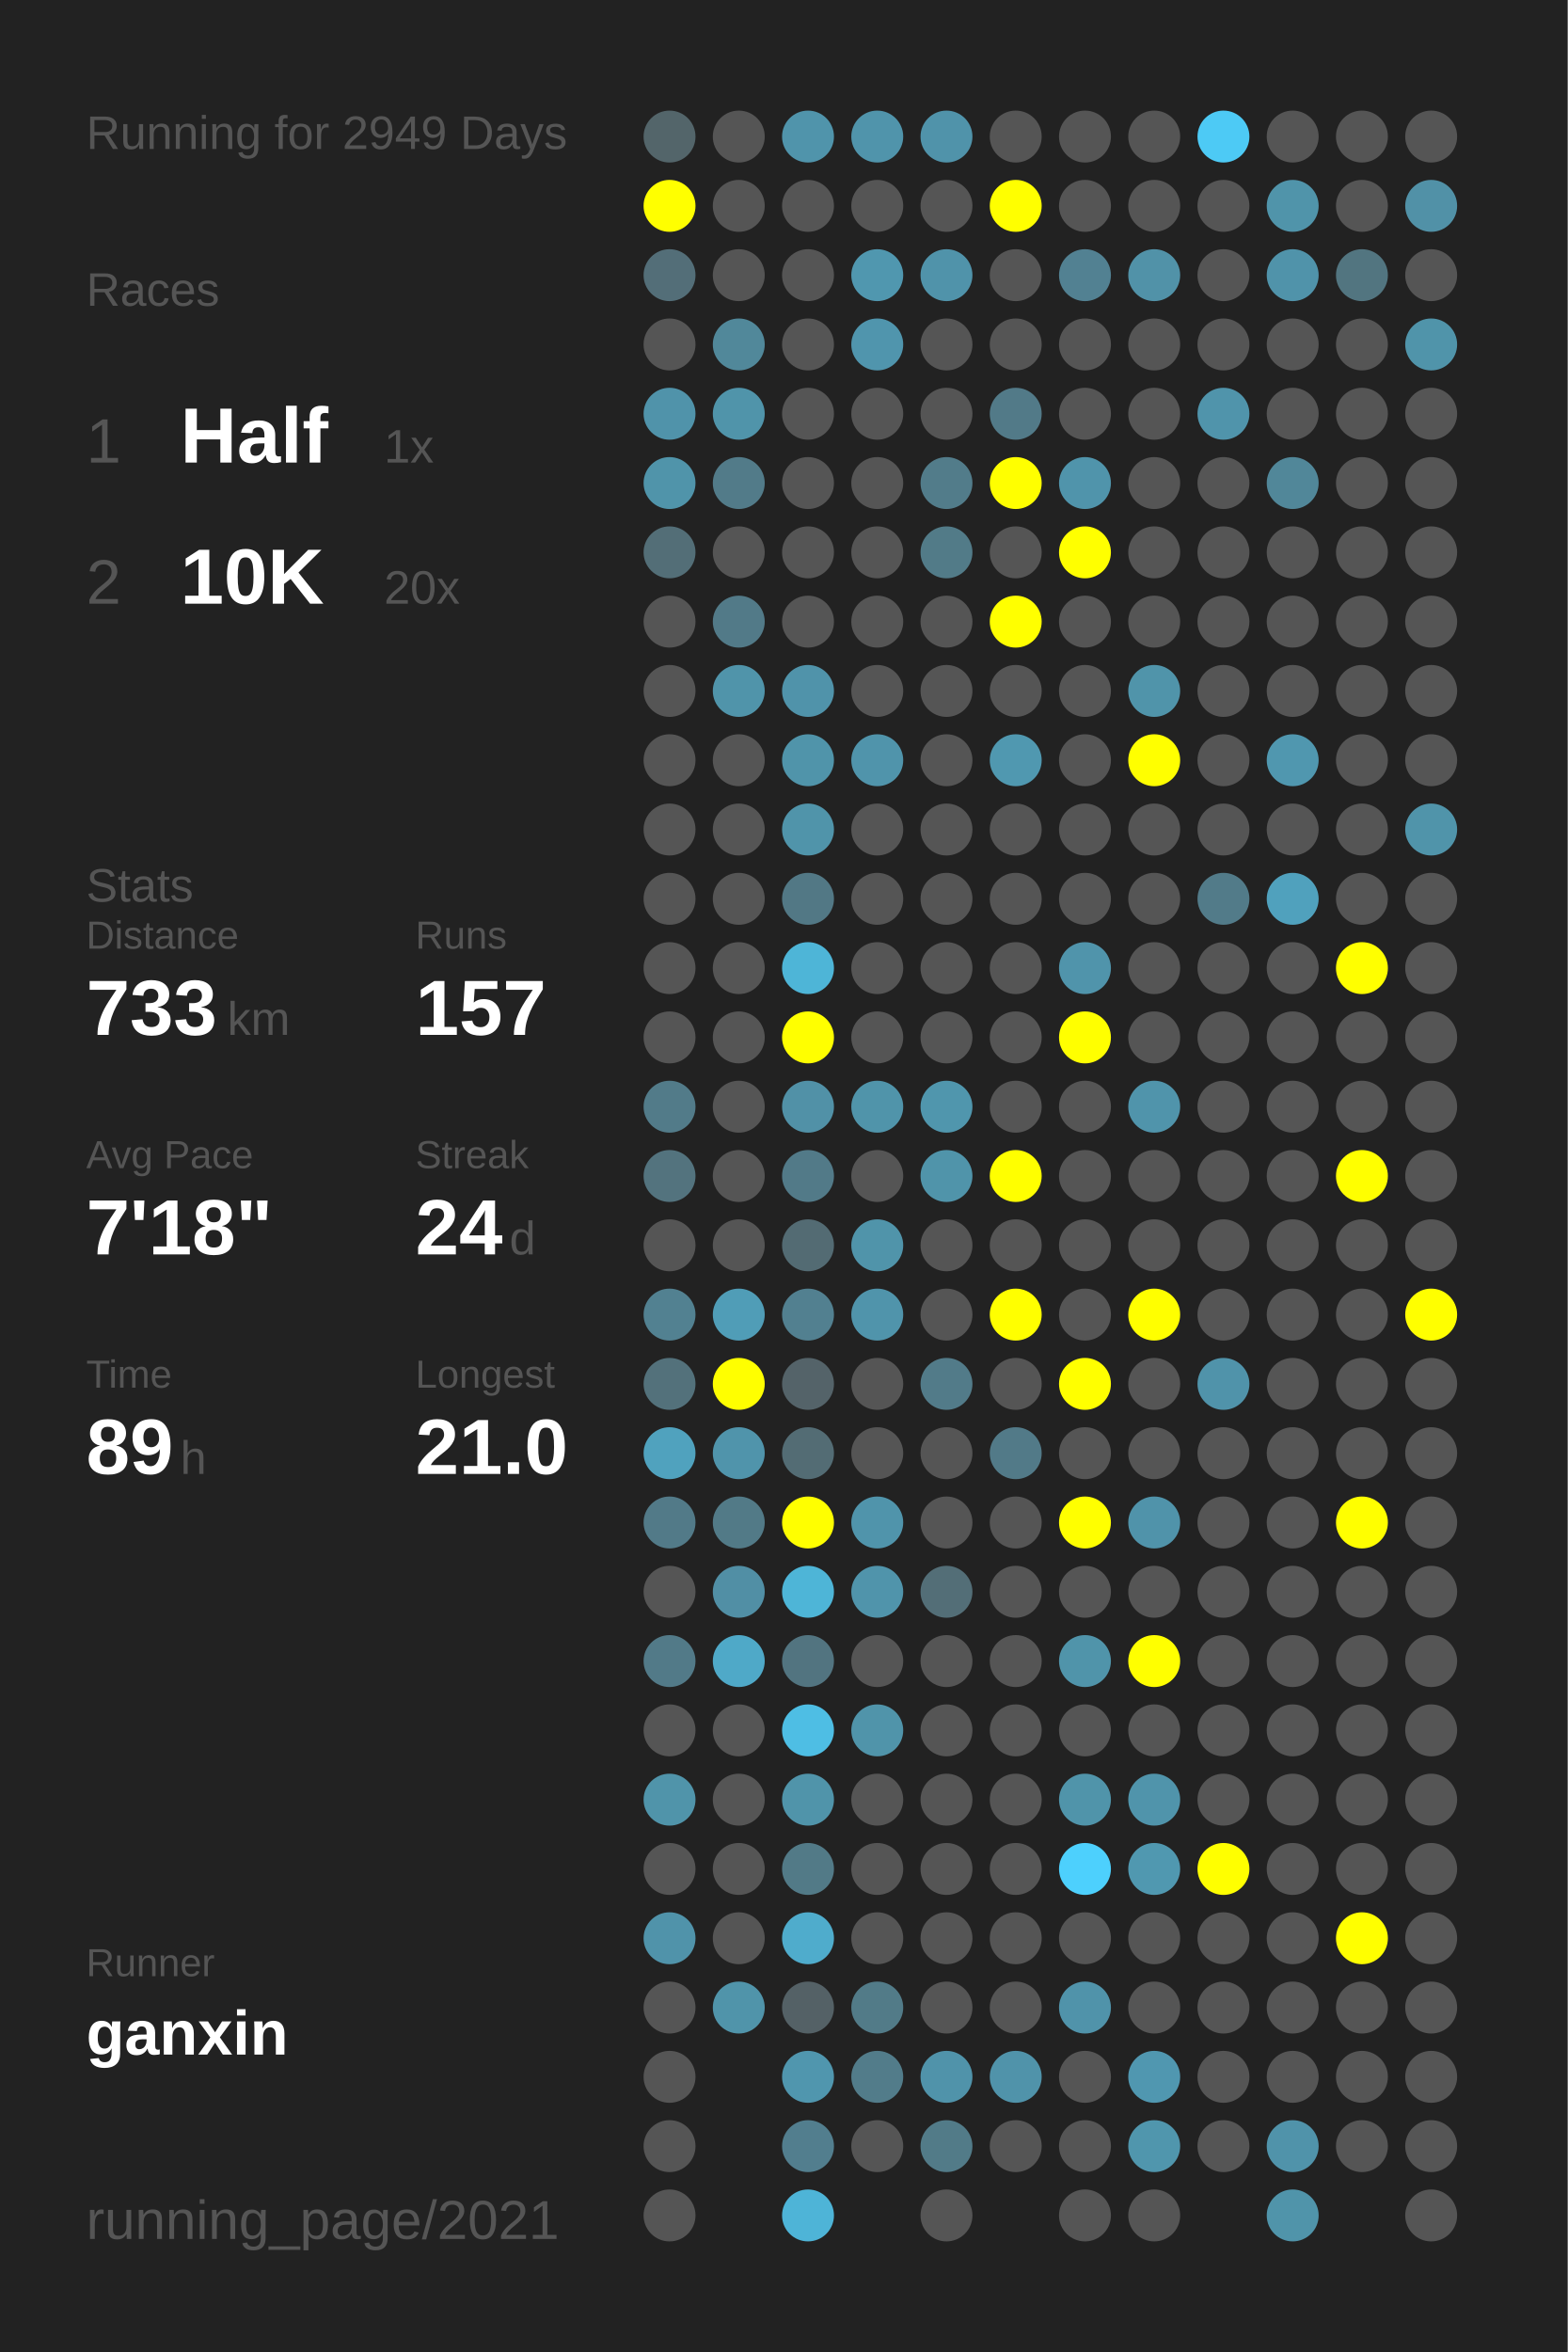
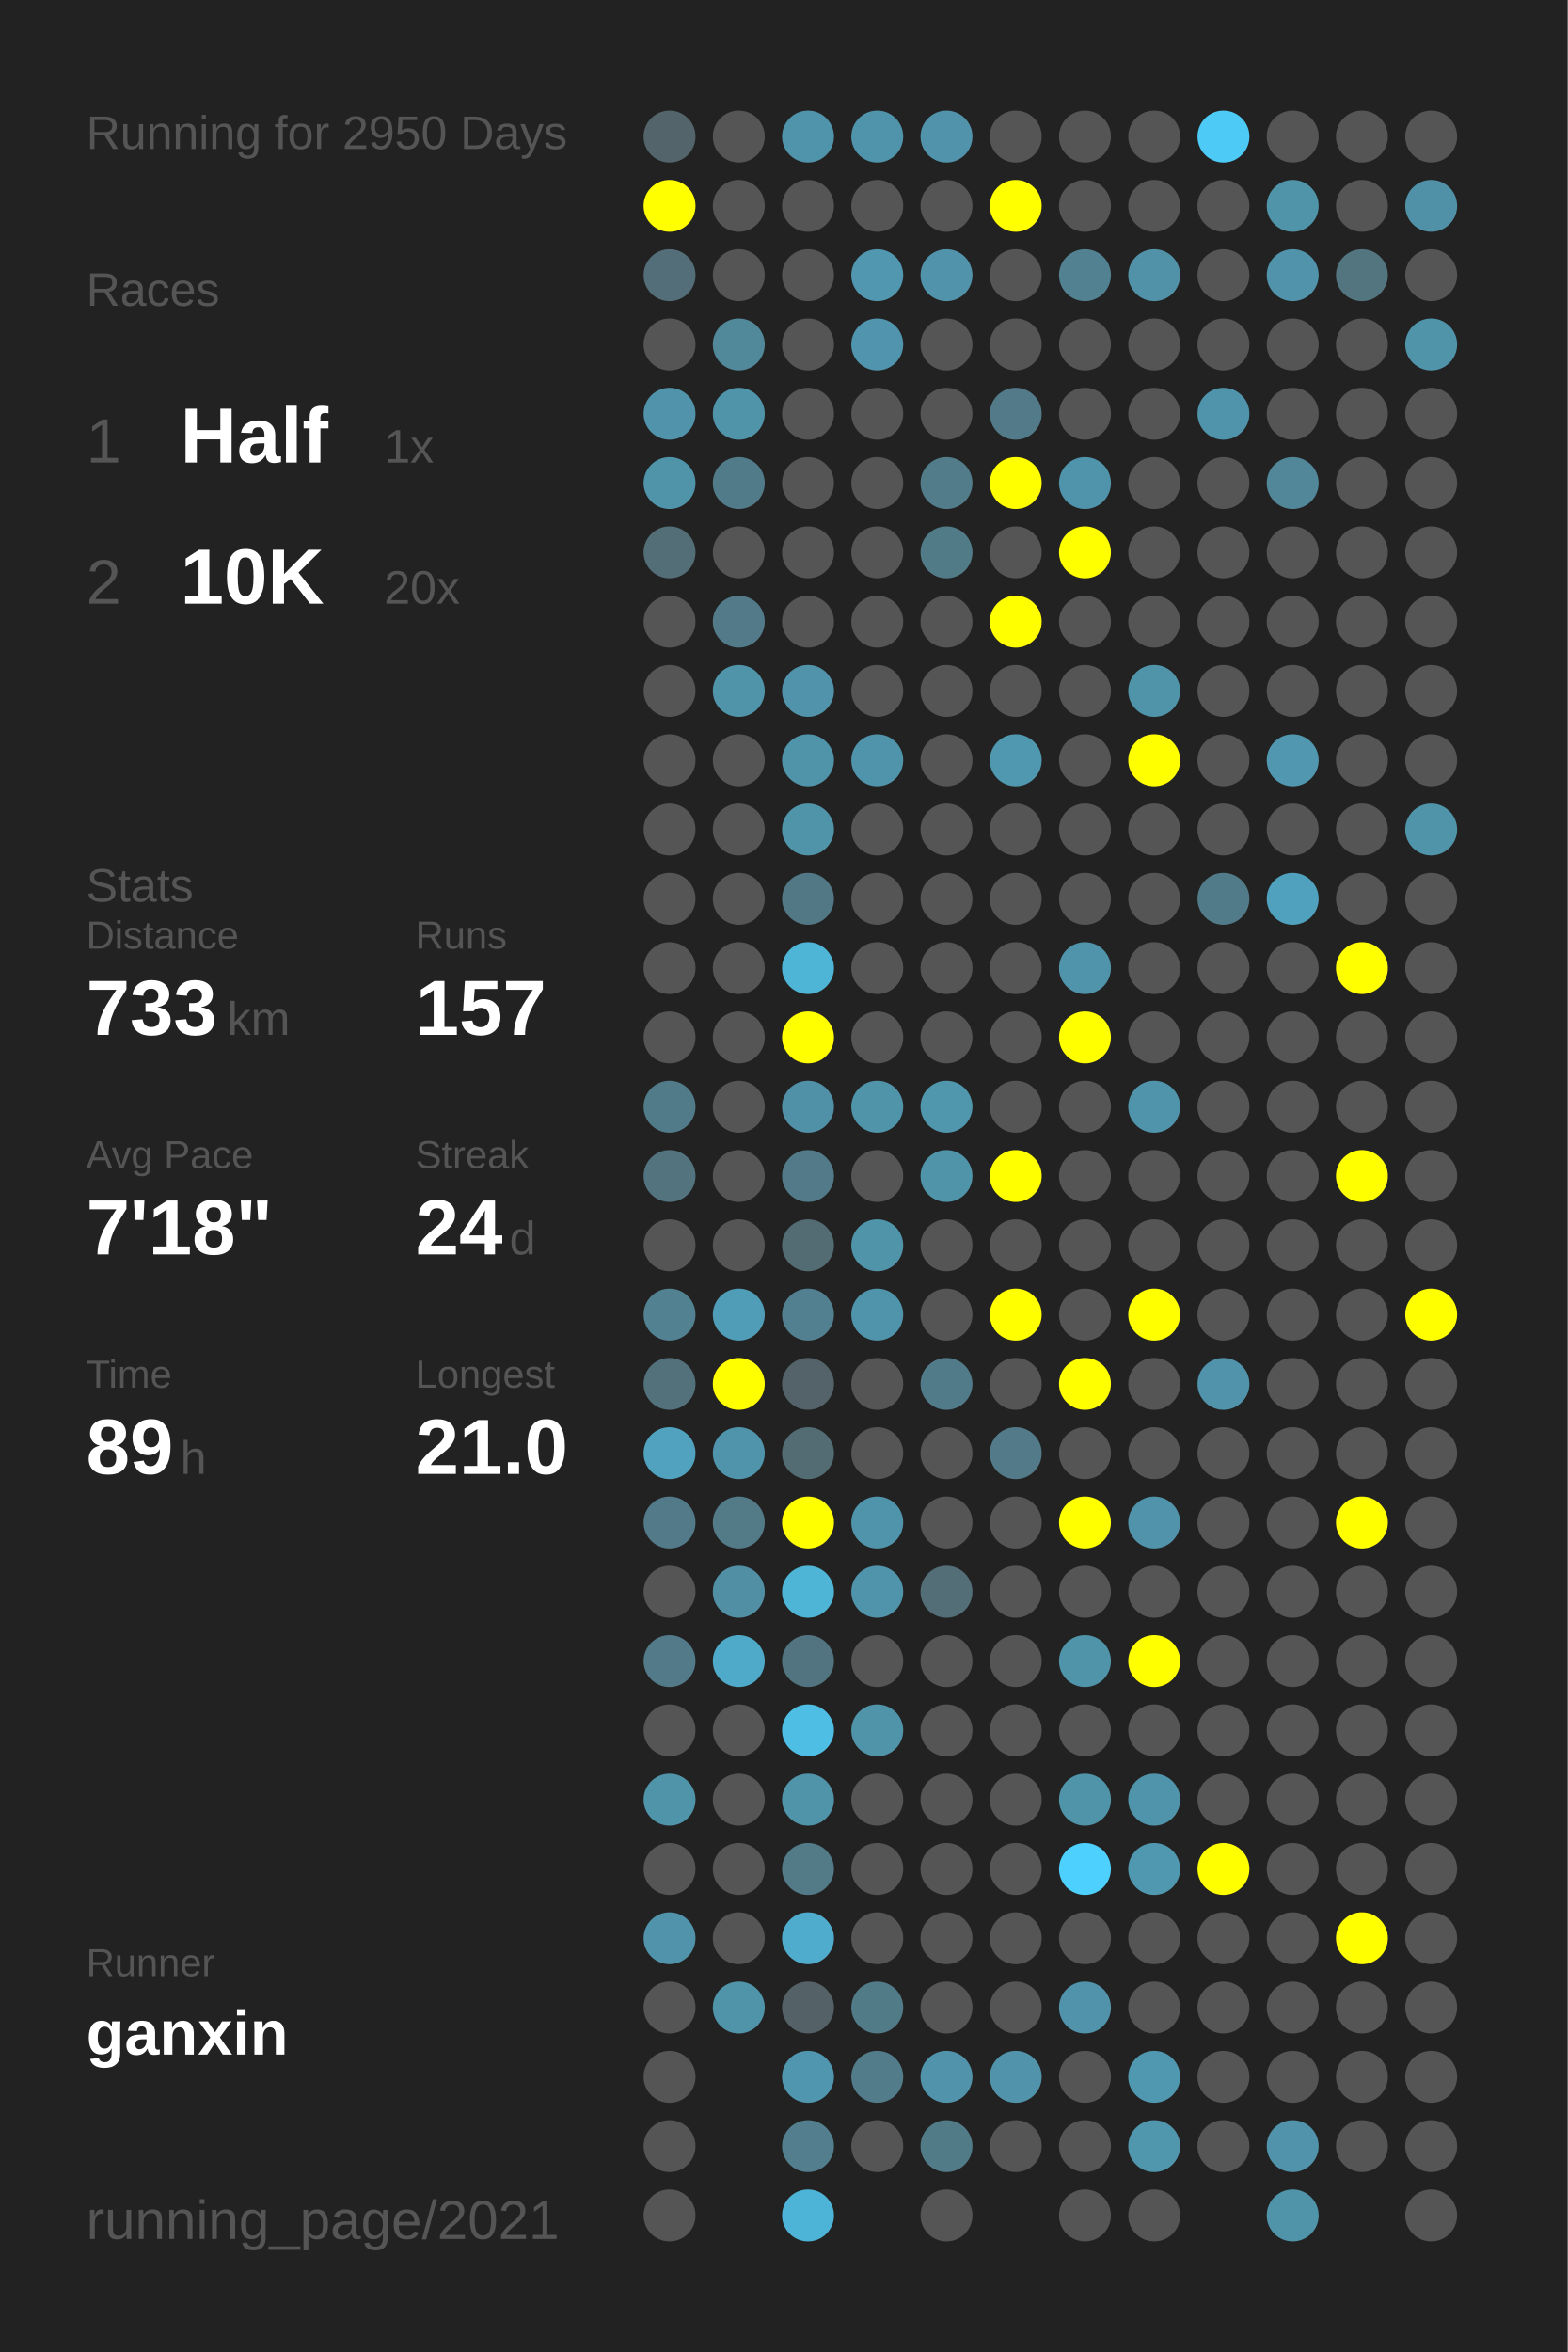
<svg xmlns="http://www.w3.org/2000/svg" baseProfile="full" height="300mm" version="1.1" viewBox="0,0,200,300" width="200mm">
  <defs />
  <rect fill="#222222" height="300" width="200" x="0" y="0" />
-   <text fill="#555555" style="font-size:6px; font-family:Arial;" x="11" y="19">Running for 2949 Days</text>
+   <text fill="#555555" style="font-size:6px; font-family:Arial;" x="11" y="19">Running for 2950 Days</text>
  <text fill="#555555" style="font-size:6px; font-family:Arial;" x="11" y="39">Races</text>
  <text fill="#555555" style="font-size:8px; font-family:Arial;" x="11" y="59">1</text>
  <text fill="#FFFFFF" style="font-size:10px; font-family:Arial; font-weight:bold;" x="23" y="59">Half</text>
  <text fill="#555555" style="font-size:6px; font-family:Arial;" x="49" y="59">1x</text>
  <text fill="#555555" style="font-size:8px; font-family:Arial;" x="11" y="77">2</text>
  <text fill="#FFFFFF" style="font-size:10px; font-family:Arial; font-weight:bold;" x="23" y="77">10K</text>
  <text fill="#555555" style="font-size:6px; font-family:Arial;" x="49" y="77">20x</text>
  <text fill="#555555" style="font-size:6px; font-family:Arial;" x="11" y="115">Stats</text>
  <text fill="#555555" style="font-size:5px; font-family:Arial;" x="11" y="121">Distance</text>
  <text fill="#FFFFFF" style="font-size:10px; font-family:Arial; font-weight:bold;" x="11" y="132">733</text>
  <text fill="#555555" style="font-size:6px; font-family:Arial;" x="29" y="132">km</text>
  <text fill="#555555" style="font-size:5px; font-family:Arial;" x="53" y="121">Runs</text>
  <text fill="#FFFFFF" style="font-size:10px; font-family:Arial; font-weight:bold;" x="53" y="132">157</text>
  <text fill="#555555" style="font-size:5px; font-family:Arial;" x="11" y="149">Avg Pace</text>
  <text fill="#FFFFFF" style="font-size:10px; font-family:Arial; font-weight:bold;" x="11" y="160">7'18"</text>
  <text fill="#555555" style="font-size:5px; font-family:Arial;" x="53" y="149">Streak</text>
  <text fill="#FFFFFF" style="font-size:10px; font-family:Arial; font-weight:bold;" x="53" y="160">24</text>
  <text fill="#555555" style="font-size:6px; font-family:Arial;" x="65" y="160">d</text>
  <text fill="#555555" style="font-size:5px; font-family:Arial;" x="11" y="177">Time</text>
  <text fill="#FFFFFF" style="font-size:10px; font-family:Arial; font-weight:bold;" x="11" y="188">89</text>
  <text fill="#555555" style="font-size:6px; font-family:Arial;" x="23" y="188">h</text>
  <text fill="#555555" style="font-size:5px; font-family:Arial;" x="53" y="177">Longest</text>
  <text fill="#FFFFFF" style="font-size:10px; font-family:Arial; font-weight:bold;" x="53" y="188">21.0</text>
  <text fill="#555555" style="font-size:5px; font-family:Arial;" x="11" y="252.065">Runner</text>
  <text fill="#FFFFFF" style="font-size:8px; font-family:Arial; font-weight:bold;" x="11" y="262.065">ganxin</text>
  <text fill="#555555" style="font-size:7px; font-family:Arial;" x="11" y="285.581">running_page/2021</text>
  <circle cx="85.417" cy="17.419" fill="#53656a" r="3.312" />
  <circle cx="85.417" cy="26.258" fill="#FFFF00" r="3.312" />
  <circle cx="85.417" cy="35.097" fill="#536e78" r="3.312" />
  <circle cx="85.417" cy="43.935" fill="#555555" r="3.312" />
  <circle cx="85.417" cy="52.774" fill="#5093aa" r="3.312" />
  <circle cx="85.417" cy="61.613" fill="#5094aa" r="3.312" />
  <circle cx="85.417" cy="70.452" fill="#536e77" r="3.312" />
  <circle cx="85.417" cy="79.29" fill="#555555" r="3.312" />
  <circle cx="85.417" cy="88.129" fill="#555555" r="3.312" />
  <circle cx="85.417" cy="96.968" fill="#555555" r="3.312" />
  <circle cx="85.417" cy="105.806" fill="#555555" r="3.312" />
  <circle cx="85.417" cy="114.645" fill="#555555" r="3.312" />
  <circle cx="85.417" cy="123.484" fill="#555555" r="3.312" />
  <circle cx="85.417" cy="132.323" fill="#555555" r="3.312" />
  <circle cx="85.417" cy="141.161" fill="#527b89" r="3.312" />
  <circle cx="85.417" cy="150" fill="#53737e" r="3.312" />
  <circle cx="85.417" cy="158.839" fill="#555555" r="3.312" />
  <circle cx="85.417" cy="167.677" fill="#528191" r="3.312" />
  <circle cx="85.417" cy="176.516" fill="#53717b" r="3.312" />
  <circle cx="85.417" cy="185.355" fill="#50a2be" r="3.312" />
  <circle cx="85.417" cy="194.194" fill="#527a88" r="3.312" />
  <circle cx="85.417" cy="203.032" fill="#555555" r="3.312" />
  <circle cx="85.417" cy="211.871" fill="#527a88" r="3.312" />
  <circle cx="85.417" cy="220.71" fill="#555555" r="3.312" />
  <circle cx="85.417" cy="229.548" fill="#5094aa" r="3.312" />
  <circle cx="85.417" cy="238.387" fill="#555555" r="3.312" />
  <circle cx="85.417" cy="247.226" fill="#5093aa" r="3.312" />
  <circle cx="85.417" cy="256.065" fill="#555555" r="3.312" />
  <circle cx="85.417" cy="264.903" fill="#555555" r="3.312" />
  <circle cx="85.417" cy="273.742" fill="#555555" r="3.312" />
  <circle cx="85.417" cy="282.581" fill="#555555" r="3.312" />
  <circle cx="94.25" cy="17.419" fill="#555555" r="3.312" />
  <circle cx="94.25" cy="26.258" fill="#555555" r="3.312" />
  <circle cx="94.25" cy="35.097" fill="#555555" r="3.312" />
  <circle cx="94.25" cy="43.935" fill="#51889a" r="3.312" />
  <circle cx="94.25" cy="52.774" fill="#5094aa" r="3.312" />
  <circle cx="94.25" cy="61.613" fill="#527b89" r="3.312" />
  <circle cx="94.25" cy="70.452" fill="#555555" r="3.312" />
  <circle cx="94.25" cy="79.29" fill="#527a88" r="3.312" />
  <circle cx="94.25" cy="88.129" fill="#5094aa" r="3.312" />
  <circle cx="94.25" cy="96.968" fill="#555555" r="3.312" />
  <circle cx="94.25" cy="105.806" fill="#555555" r="3.312" />
  <circle cx="94.25" cy="114.645" fill="#555555" r="3.312" />
  <circle cx="94.25" cy="123.484" fill="#555555" r="3.312" />
  <circle cx="94.25" cy="132.323" fill="#555555" r="3.312" />
  <circle cx="94.25" cy="141.161" fill="#555555" r="3.312" />
  <circle cx="94.25" cy="150" fill="#555555" r="3.312" />
  <circle cx="94.25" cy="158.839" fill="#555555" r="3.312" />
  <circle cx="94.25" cy="167.677" fill="#509db7" r="3.312" />
  <circle cx="94.25" cy="176.516" fill="#FFFF00" r="3.312" />
  <circle cx="94.25" cy="185.355" fill="#5094ab" r="3.312" />
  <circle cx="94.25" cy="194.194" fill="#527a87" r="3.312" />
  <circle cx="94.25" cy="203.032" fill="#518fa5" r="3.312" />
  <circle cx="94.25" cy="211.871" fill="#4fa9c8" r="3.312" />
  <circle cx="94.25" cy="220.71" fill="#555555" r="3.312" />
  <circle cx="94.25" cy="229.548" fill="#555555" r="3.312" />
  <circle cx="94.25" cy="238.387" fill="#555555" r="3.312" />
  <circle cx="94.25" cy="247.226" fill="#555555" r="3.312" />
  <circle cx="94.25" cy="256.065" fill="#5094aa" r="3.312" />
  <circle cx="103.083" cy="17.419" fill="#5094ab" r="3.312" />
  <circle cx="103.083" cy="26.258" fill="#555555" r="3.312" />
  <circle cx="103.083" cy="35.097" fill="#555555" r="3.312" />
  <circle cx="103.083" cy="43.935" fill="#555555" r="3.312" />
  <circle cx="103.083" cy="52.774" fill="#555555" r="3.312" />
  <circle cx="103.083" cy="61.613" fill="#555555" r="3.312" />
  <circle cx="103.083" cy="70.452" fill="#555555" r="3.312" />
  <circle cx="103.083" cy="79.29" fill="#555555" r="3.312" />
  <circle cx="103.083" cy="88.129" fill="#5093aa" r="3.312" />
  <circle cx="103.083" cy="96.968" fill="#5094aa" r="3.312" />
  <circle cx="103.083" cy="105.806" fill="#5094aa" r="3.312" />
  <circle cx="103.083" cy="114.645" fill="#527885" r="3.312" />
  <circle cx="103.083" cy="123.484" fill="#4eb5d7" r="3.312" />
  <circle cx="103.083" cy="132.323" fill="#FFFF00" r="3.312" />
  <circle cx="103.083" cy="141.161" fill="#5191a7" r="3.312" />
  <circle cx="103.083" cy="150" fill="#527a88" r="3.312" />
  <circle cx="103.083" cy="158.839" fill="#536b73" r="3.312" />
  <circle cx="103.083" cy="167.677" fill="#528090" r="3.312" />
  <circle cx="103.083" cy="176.516" fill="#546369" r="3.312" />
  <circle cx="103.083" cy="185.355" fill="#536c74" r="3.312" />
  <circle cx="103.083" cy="194.194" fill="#FFFF00" r="3.312" />
  <circle cx="103.083" cy="203.032" fill="#4eb5d7" r="3.312" />
  <circle cx="103.083" cy="211.871" fill="#527480" r="3.312" />
  <circle cx="103.083" cy="220.71" fill="#4ebee4" r="3.312" />
  <circle cx="103.083" cy="229.548" fill="#5094aa" r="3.312" />
  <circle cx="103.083" cy="238.387" fill="#527a87" r="3.312" />
  <circle cx="103.083" cy="247.226" fill="#4faccc" r="3.312" />
  <circle cx="103.083" cy="256.065" fill="#546166" r="3.312" />
  <circle cx="103.083" cy="264.903" fill="#5096ae" r="3.312" />
  <circle cx="103.083" cy="273.742" fill="#527e8e" r="3.312" />
  <circle cx="103.083" cy="282.581" fill="#4eb4d7" r="3.312" />
  <circle cx="111.917" cy="17.419" fill="#5094ab" r="3.312" />
  <circle cx="111.917" cy="26.258" fill="#555555" r="3.312" />
  <circle cx="111.917" cy="35.097" fill="#5097af" r="3.312" />
  <circle cx="111.917" cy="43.935" fill="#5095ad" r="3.312" />
  <circle cx="111.917" cy="52.774" fill="#555555" r="3.312" />
  <circle cx="111.917" cy="61.613" fill="#555555" r="3.312" />
  <circle cx="111.917" cy="70.452" fill="#555555" r="3.312" />
  <circle cx="111.917" cy="79.29" fill="#555555" r="3.312" />
  <circle cx="111.917" cy="88.129" fill="#555555" r="3.312" />
  <circle cx="111.917" cy="96.968" fill="#5094ab" r="3.312" />
  <circle cx="111.917" cy="105.806" fill="#555555" r="3.312" />
  <circle cx="111.917" cy="114.645" fill="#555555" r="3.312" />
  <circle cx="111.917" cy="123.484" fill="#555555" r="3.312" />
  <circle cx="111.917" cy="132.323" fill="#555555" r="3.312" />
  <circle cx="111.917" cy="141.161" fill="#5094aa" r="3.312" />
  <circle cx="111.917" cy="150" fill="#555555" r="3.312" />
  <circle cx="111.917" cy="158.839" fill="#5094aa" r="3.312" />
  <circle cx="111.917" cy="167.677" fill="#5094ab" r="3.312" />
  <circle cx="111.917" cy="176.516" fill="#555555" r="3.312" />
  <circle cx="111.917" cy="185.355" fill="#555555" r="3.312" />
  <circle cx="111.917" cy="194.194" fill="#5094ab" r="3.312" />
  <circle cx="111.917" cy="203.032" fill="#5094ab" r="3.312" />
  <circle cx="111.917" cy="211.871" fill="#555555" r="3.312" />
  <circle cx="111.917" cy="220.71" fill="#5094aa" r="3.312" />
  <circle cx="111.917" cy="229.548" fill="#555555" r="3.312" />
  <circle cx="111.917" cy="238.387" fill="#555555" r="3.312" />
  <circle cx="111.917" cy="247.226" fill="#555555" r="3.312" />
  <circle cx="111.917" cy="256.065" fill="#527b88" r="3.312" />
  <circle cx="111.917" cy="264.903" fill="#527c8a" r="3.312" />
  <circle cx="111.917" cy="273.742" fill="#555555" r="3.312" />
  <circle cx="120.75" cy="17.419" fill="#5093aa" r="3.312" />
  <circle cx="120.75" cy="26.258" fill="#555555" r="3.312" />
  <circle cx="120.75" cy="35.097" fill="#5093aa" r="3.312" />
  <circle cx="120.75" cy="43.935" fill="#555555" r="3.312" />
  <circle cx="120.75" cy="52.774" fill="#555555" r="3.312" />
  <circle cx="120.75" cy="61.613" fill="#527c8a" r="3.312" />
  <circle cx="120.75" cy="70.452" fill="#527b88" r="3.312" />
  <circle cx="120.75" cy="79.29" fill="#555555" r="3.312" />
  <circle cx="120.75" cy="88.129" fill="#555555" r="3.312" />
  <circle cx="120.75" cy="96.968" fill="#555555" r="3.312" />
  <circle cx="120.75" cy="105.806" fill="#555555" r="3.312" />
  <circle cx="120.75" cy="114.645" fill="#555555" r="3.312" />
  <circle cx="120.75" cy="123.484" fill="#555555" r="3.312" />
  <circle cx="120.75" cy="132.323" fill="#555555" r="3.312" />
  <circle cx="120.75" cy="141.161" fill="#5096ad" r="3.312" />
  <circle cx="120.75" cy="150" fill="#5094aa" r="3.312" />
  <circle cx="120.75" cy="158.839" fill="#555555" r="3.312" />
  <circle cx="120.75" cy="167.677" fill="#555555" r="3.312" />
  <circle cx="120.75" cy="176.516" fill="#527b89" r="3.312" />
  <circle cx="120.75" cy="185.355" fill="#555555" r="3.312" />
  <circle cx="120.75" cy="194.194" fill="#555555" r="3.312" />
  <circle cx="120.75" cy="203.032" fill="#536e77" r="3.312" />
  <circle cx="120.75" cy="211.871" fill="#555555" r="3.312" />
  <circle cx="120.75" cy="220.71" fill="#555555" r="3.312" />
  <circle cx="120.75" cy="229.548" fill="#555555" r="3.312" />
  <circle cx="120.75" cy="238.387" fill="#555555" r="3.312" />
  <circle cx="120.75" cy="247.226" fill="#555555" r="3.312" />
  <circle cx="120.75" cy="256.065" fill="#555555" r="3.312" />
  <circle cx="120.75" cy="264.903" fill="#5093aa" r="3.312" />
  <circle cx="120.75" cy="273.742" fill="#527b88" r="3.312" />
  <circle cx="120.75" cy="282.581" fill="#555555" r="3.312" />
  <circle cx="129.583" cy="17.419" fill="#555555" r="3.312" />
  <circle cx="129.583" cy="26.258" fill="#FFFF00" r="3.312" />
  <circle cx="129.583" cy="35.097" fill="#555555" r="3.312" />
  <circle cx="129.583" cy="43.935" fill="#555555" r="3.312" />
  <circle cx="129.583" cy="52.774" fill="#527a88" r="3.312" />
  <circle cx="129.583" cy="61.613" fill="#FFFF00" r="3.312" />
  <circle cx="129.583" cy="70.452" fill="#555555" r="3.312" />
  <circle cx="129.583" cy="79.29" fill="#FFFF00" r="3.312" />
  <circle cx="129.583" cy="88.129" fill="#555555" r="3.312" />
  <circle cx="129.583" cy="96.968" fill="#5098b0" r="3.312" />
  <circle cx="129.583" cy="105.806" fill="#555555" r="3.312" />
  <circle cx="129.583" cy="114.645" fill="#555555" r="3.312" />
  <circle cx="129.583" cy="123.484" fill="#555555" r="3.312" />
  <circle cx="129.583" cy="132.323" fill="#555555" r="3.312" />
  <circle cx="129.583" cy="141.161" fill="#555555" r="3.312" />
  <circle cx="129.583" cy="150" fill="#FFFF00" r="3.312" />
  <circle cx="129.583" cy="158.839" fill="#555555" r="3.312" />
  <circle cx="129.583" cy="167.677" fill="#FFFF00" r="3.312" />
  <circle cx="129.583" cy="176.516" fill="#555555" r="3.312" />
  <circle cx="129.583" cy="185.355" fill="#527a88" r="3.312" />
  <circle cx="129.583" cy="194.194" fill="#555555" r="3.312" />
  <circle cx="129.583" cy="203.032" fill="#555555" r="3.312" />
  <circle cx="129.583" cy="211.871" fill="#555555" r="3.312" />
  <circle cx="129.583" cy="220.71" fill="#555555" r="3.312" />
  <circle cx="129.583" cy="229.548" fill="#555555" r="3.312" />
  <circle cx="129.583" cy="238.387" fill="#555555" r="3.312" />
  <circle cx="129.583" cy="247.226" fill="#555555" r="3.312" />
  <circle cx="129.583" cy="256.065" fill="#555555" r="3.312" />
  <circle cx="129.583" cy="264.903" fill="#5093aa" r="3.312" />
  <circle cx="129.583" cy="273.742" fill="#555555" r="3.312" />
  <circle cx="138.417" cy="17.419" fill="#555555" r="3.312" />
  <circle cx="138.417" cy="26.258" fill="#555555" r="3.312" />
  <circle cx="138.417" cy="35.097" fill="#528192" r="3.312" />
  <circle cx="138.417" cy="43.935" fill="#555555" r="3.312" />
  <circle cx="138.417" cy="52.774" fill="#555555" r="3.312" />
  <circle cx="138.417" cy="61.613" fill="#5094ab" r="3.312" />
  <circle cx="138.417" cy="70.452" fill="#FFFF00" r="3.312" />
  <circle cx="138.417" cy="79.29" fill="#555555" r="3.312" />
  <circle cx="138.417" cy="88.129" fill="#555555" r="3.312" />
  <circle cx="138.417" cy="96.968" fill="#555555" r="3.312" />
  <circle cx="138.417" cy="105.806" fill="#555555" r="3.312" />
  <circle cx="138.417" cy="114.645" fill="#555555" r="3.312" />
  <circle cx="138.417" cy="123.484" fill="#5094ab" r="3.312" />
  <circle cx="138.417" cy="132.323" fill="#FFFF00" r="3.312" />
  <circle cx="138.417" cy="141.161" fill="#555555" r="3.312" />
  <circle cx="138.417" cy="150" fill="#555555" r="3.312" />
  <circle cx="138.417" cy="158.839" fill="#555555" r="3.312" />
  <circle cx="138.417" cy="167.677" fill="#555555" r="3.312" />
  <circle cx="138.417" cy="176.516" fill="#FFFF00" r="3.312" />
  <circle cx="138.417" cy="185.355" fill="#555555" r="3.312" />
  <circle cx="138.417" cy="194.194" fill="#FFFF00" r="3.312" />
  <circle cx="138.417" cy="203.032" fill="#555555" r="3.312" />
  <circle cx="138.417" cy="211.871" fill="#5094aa" r="3.312" />
  <circle cx="138.417" cy="220.71" fill="#555555" r="3.312" />
  <circle cx="138.417" cy="229.548" fill="#5094aa" r="3.312" />
  <circle cx="138.417" cy="238.387" fill="#4dd0fd" r="3.312" />
  <circle cx="138.417" cy="247.226" fill="#555555" r="3.312" />
  <circle cx="138.417" cy="256.065" fill="#5093aa" r="3.312" />
  <circle cx="138.417" cy="264.903" fill="#555555" r="3.312" />
  <circle cx="138.417" cy="273.742" fill="#555555" r="3.312" />
  <circle cx="138.417" cy="282.581" fill="#555555" r="3.312" />
  <circle cx="147.25" cy="17.419" fill="#555555" r="3.312" />
  <circle cx="147.25" cy="26.258" fill="#555555" r="3.312" />
  <circle cx="147.25" cy="35.097" fill="#5192a8" r="3.312" />
  <circle cx="147.25" cy="43.935" fill="#555555" r="3.312" />
  <circle cx="147.25" cy="52.774" fill="#555555" r="3.312" />
  <circle cx="147.25" cy="61.613" fill="#555555" r="3.312" />
  <circle cx="147.25" cy="70.452" fill="#555555" r="3.312" />
  <circle cx="147.25" cy="79.29" fill="#555555" r="3.312" />
  <circle cx="147.25" cy="88.129" fill="#5094aa" r="3.312" />
  <circle cx="147.25" cy="96.968" fill="#FFFF00" r="3.312" />
  <circle cx="147.25" cy="105.806" fill="#555555" r="3.312" />
  <circle cx="147.25" cy="114.645" fill="#555555" r="3.312" />
  <circle cx="147.25" cy="123.484" fill="#555555" r="3.312" />
  <circle cx="147.25" cy="132.323" fill="#555555" r="3.312" />
  <circle cx="147.25" cy="141.161" fill="#5094ab" r="3.312" />
  <circle cx="147.25" cy="150" fill="#555555" r="3.312" />
  <circle cx="147.25" cy="158.839" fill="#555555" r="3.312" />
  <circle cx="147.25" cy="167.677" fill="#FFFF00" r="3.312" />
  <circle cx="147.25" cy="176.516" fill="#555555" r="3.312" />
  <circle cx="147.25" cy="185.355" fill="#555555" r="3.312" />
  <circle cx="147.25" cy="194.194" fill="#5093aa" r="3.312" />
  <circle cx="147.25" cy="203.032" fill="#555555" r="3.312" />
  <circle cx="147.25" cy="211.871" fill="#FFFF00" r="3.312" />
  <circle cx="147.25" cy="220.71" fill="#555555" r="3.312" />
  <circle cx="147.25" cy="229.548" fill="#5094ab" r="3.312" />
  <circle cx="147.25" cy="238.387" fill="#5098b0" r="3.312" />
  <circle cx="147.25" cy="247.226" fill="#555555" r="3.312" />
  <circle cx="147.25" cy="256.065" fill="#555555" r="3.312" />
  <circle cx="147.25" cy="264.903" fill="#5097b0" r="3.312" />
  <circle cx="147.25" cy="273.742" fill="#5096ad" r="3.312" />
  <circle cx="147.25" cy="282.581" fill="#555555" r="3.312" />
  <circle cx="156.083" cy="17.419" fill="#4dcaf5" r="3.312" />
  <circle cx="156.083" cy="26.258" fill="#555555" r="3.312" />
  <circle cx="156.083" cy="35.097" fill="#555555" r="3.312" />
  <circle cx="156.083" cy="43.935" fill="#555555" r="3.312" />
  <circle cx="156.083" cy="52.774" fill="#5094ab" r="3.312" />
  <circle cx="156.083" cy="61.613" fill="#555555" r="3.312" />
  <circle cx="156.083" cy="70.452" fill="#555555" r="3.312" />
  <circle cx="156.083" cy="79.29" fill="#555555" r="3.312" />
  <circle cx="156.083" cy="88.129" fill="#555555" r="3.312" />
  <circle cx="156.083" cy="96.968" fill="#555555" r="3.312" />
  <circle cx="156.083" cy="105.806" fill="#555555" r="3.312" />
  <circle cx="156.083" cy="114.645" fill="#527b89" r="3.312" />
  <circle cx="156.083" cy="123.484" fill="#555555" r="3.312" />
  <circle cx="156.083" cy="132.323" fill="#555555" r="3.312" />
  <circle cx="156.083" cy="141.161" fill="#555555" r="3.312" />
  <circle cx="156.083" cy="150" fill="#555555" r="3.312" />
  <circle cx="156.083" cy="158.839" fill="#555555" r="3.312" />
  <circle cx="156.083" cy="167.677" fill="#555555" r="3.312" />
  <circle cx="156.083" cy="176.516" fill="#5093aa" r="3.312" />
  <circle cx="156.083" cy="185.355" fill="#555555" r="3.312" />
  <circle cx="156.083" cy="194.194" fill="#555555" r="3.312" />
  <circle cx="156.083" cy="203.032" fill="#555555" r="3.312" />
  <circle cx="156.083" cy="211.871" fill="#555555" r="3.312" />
  <circle cx="156.083" cy="220.71" fill="#555555" r="3.312" />
  <circle cx="156.083" cy="229.548" fill="#555555" r="3.312" />
  <circle cx="156.083" cy="238.387" fill="#FFFF00" r="3.312" />
  <circle cx="156.083" cy="247.226" fill="#555555" r="3.312" />
  <circle cx="156.083" cy="256.065" fill="#555555" r="3.312" />
  <circle cx="156.083" cy="264.903" fill="#555555" r="3.312" />
  <circle cx="156.083" cy="273.742" fill="#555555" r="3.312" />
  <circle cx="164.917" cy="17.419" fill="#555555" r="3.312" />
  <circle cx="164.917" cy="26.258" fill="#5094aa" r="3.312" />
  <circle cx="164.917" cy="35.097" fill="#5093aa" r="3.312" />
  <circle cx="164.917" cy="43.935" fill="#555555" r="3.312" />
  <circle cx="164.917" cy="52.774" fill="#555555" r="3.312" />
  <circle cx="164.917" cy="61.613" fill="#518799" r="3.312" />
  <circle cx="164.917" cy="70.452" fill="#555555" r="3.312" />
  <circle cx="164.917" cy="79.29" fill="#555555" r="3.312" />
  <circle cx="164.917" cy="88.129" fill="#555555" r="3.312" />
  <circle cx="164.917" cy="96.968" fill="#5097af" r="3.312" />
  <circle cx="164.917" cy="105.806" fill="#555555" r="3.312" />
  <circle cx="164.917" cy="114.645" fill="#50a1bd" r="3.312" />
  <circle cx="164.917" cy="123.484" fill="#555555" r="3.312" />
  <circle cx="164.917" cy="132.323" fill="#555555" r="3.312" />
  <circle cx="164.917" cy="141.161" fill="#555555" r="3.312" />
  <circle cx="164.917" cy="150" fill="#555555" r="3.312" />
  <circle cx="164.917" cy="158.839" fill="#555555" r="3.312" />
  <circle cx="164.917" cy="167.677" fill="#555555" r="3.312" />
  <circle cx="164.917" cy="176.516" fill="#555555" r="3.312" />
  <circle cx="164.917" cy="185.355" fill="#555555" r="3.312" />
  <circle cx="164.917" cy="194.194" fill="#555555" r="3.312" />
  <circle cx="164.917" cy="203.032" fill="#555555" r="3.312" />
  <circle cx="164.917" cy="211.871" fill="#555555" r="3.312" />
  <circle cx="164.917" cy="220.71" fill="#555555" r="3.312" />
  <circle cx="164.917" cy="229.548" fill="#555555" r="3.312" />
  <circle cx="164.917" cy="238.387" fill="#555555" r="3.312" />
  <circle cx="164.917" cy="247.226" fill="#555555" r="3.312" />
  <circle cx="164.917" cy="256.065" fill="#555555" r="3.312" />
  <circle cx="164.917" cy="264.903" fill="#555555" r="3.312" />
  <circle cx="164.917" cy="273.742" fill="#5093aa" r="3.312" />
  <circle cx="164.917" cy="282.581" fill="#5094aa" r="3.312" />
  <circle cx="173.75" cy="17.419" fill="#555555" r="3.312" />
  <circle cx="173.75" cy="26.258" fill="#555555" r="3.312" />
  <circle cx="173.75" cy="35.097" fill="#527580" r="3.312" />
  <circle cx="173.75" cy="43.935" fill="#555555" r="3.312" />
  <circle cx="173.75" cy="52.774" fill="#555555" r="3.312" />
  <circle cx="173.75" cy="61.613" fill="#555555" r="3.312" />
  <circle cx="173.75" cy="70.452" fill="#555555" r="3.312" />
  <circle cx="173.75" cy="79.29" fill="#555555" r="3.312" />
  <circle cx="173.75" cy="88.129" fill="#555555" r="3.312" />
  <circle cx="173.75" cy="96.968" fill="#555555" r="3.312" />
  <circle cx="173.75" cy="105.806" fill="#555555" r="3.312" />
  <circle cx="173.75" cy="114.645" fill="#555555" r="3.312" />
  <circle cx="173.75" cy="123.484" fill="#FFFF00" r="3.312" />
  <circle cx="173.75" cy="132.323" fill="#555555" r="3.312" />
  <circle cx="173.75" cy="141.161" fill="#555555" r="3.312" />
  <circle cx="173.75" cy="150" fill="#FFFF00" r="3.312" />
  <circle cx="173.75" cy="158.839" fill="#555555" r="3.312" />
  <circle cx="173.75" cy="167.677" fill="#555555" r="3.312" />
  <circle cx="173.75" cy="176.516" fill="#555555" r="3.312" />
  <circle cx="173.75" cy="185.355" fill="#555555" r="3.312" />
  <circle cx="173.75" cy="194.194" fill="#FFFF00" r="3.312" />
  <circle cx="173.75" cy="203.032" fill="#555555" r="3.312" />
  <circle cx="173.75" cy="211.871" fill="#555555" r="3.312" />
  <circle cx="173.75" cy="220.71" fill="#555555" r="3.312" />
  <circle cx="173.75" cy="229.548" fill="#555555" r="3.312" />
  <circle cx="173.75" cy="238.387" fill="#555555" r="3.312" />
  <circle cx="173.75" cy="247.226" fill="#FFFF00" r="3.312" />
  <circle cx="173.75" cy="256.065" fill="#555555" r="3.312" />
  <circle cx="173.75" cy="264.903" fill="#555555" r="3.312" />
  <circle cx="173.75" cy="273.742" fill="#555555" r="3.312" />
  <circle cx="182.583" cy="17.419" fill="#555555" r="3.312" />
  <circle cx="182.583" cy="26.258" fill="#5191a7" r="3.312" />
  <circle cx="182.583" cy="35.097" fill="#555555" r="3.312" />
  <circle cx="182.583" cy="43.935" fill="#5094aa" r="3.312" />
  <circle cx="182.583" cy="52.774" fill="#555555" r="3.312" />
  <circle cx="182.583" cy="61.613" fill="#555555" r="3.312" />
  <circle cx="182.583" cy="70.452" fill="#555555" r="3.312" />
  <circle cx="182.583" cy="79.29" fill="#555555" r="3.312" />
  <circle cx="182.583" cy="88.129" fill="#555555" r="3.312" />
  <circle cx="182.583" cy="96.968" fill="#555555" r="3.312" />
  <circle cx="182.583" cy="105.806" fill="#5094aa" r="3.312" />
  <circle cx="182.583" cy="114.645" fill="#555555" r="3.312" />
  <circle cx="182.583" cy="123.484" fill="#555555" r="3.312" />
  <circle cx="182.583" cy="132.323" fill="#555555" r="3.312" />
  <circle cx="182.583" cy="141.161" fill="#555555" r="3.312" />
  <circle cx="182.583" cy="150" fill="#555555" r="3.312" />
  <circle cx="182.583" cy="158.839" fill="#555555" r="3.312" />
  <circle cx="182.583" cy="167.677" fill="#FFFF00" r="3.312" />
  <circle cx="182.583" cy="176.516" fill="#555555" r="3.312" />
  <circle cx="182.583" cy="185.355" fill="#555555" r="3.312" />
  <circle cx="182.583" cy="194.194" fill="#555555" r="3.312" />
  <circle cx="182.583" cy="203.032" fill="#555555" r="3.312" />
  <circle cx="182.583" cy="211.871" fill="#555555" r="3.312" />
  <circle cx="182.583" cy="220.71" fill="#555555" r="3.312" />
  <circle cx="182.583" cy="229.548" fill="#555555" r="3.312" />
  <circle cx="182.583" cy="238.387" fill="#555555" r="3.312" />
  <circle cx="182.583" cy="247.226" fill="#555555" r="3.312" />
  <circle cx="182.583" cy="256.065" fill="#555555" r="3.312" />
  <circle cx="182.583" cy="264.903" fill="#555555" r="3.312" />
  <circle cx="182.583" cy="273.742" fill="#555555" r="3.312" />
  <circle cx="182.583" cy="282.581" fill="#555555" r="3.312" />
</svg>
